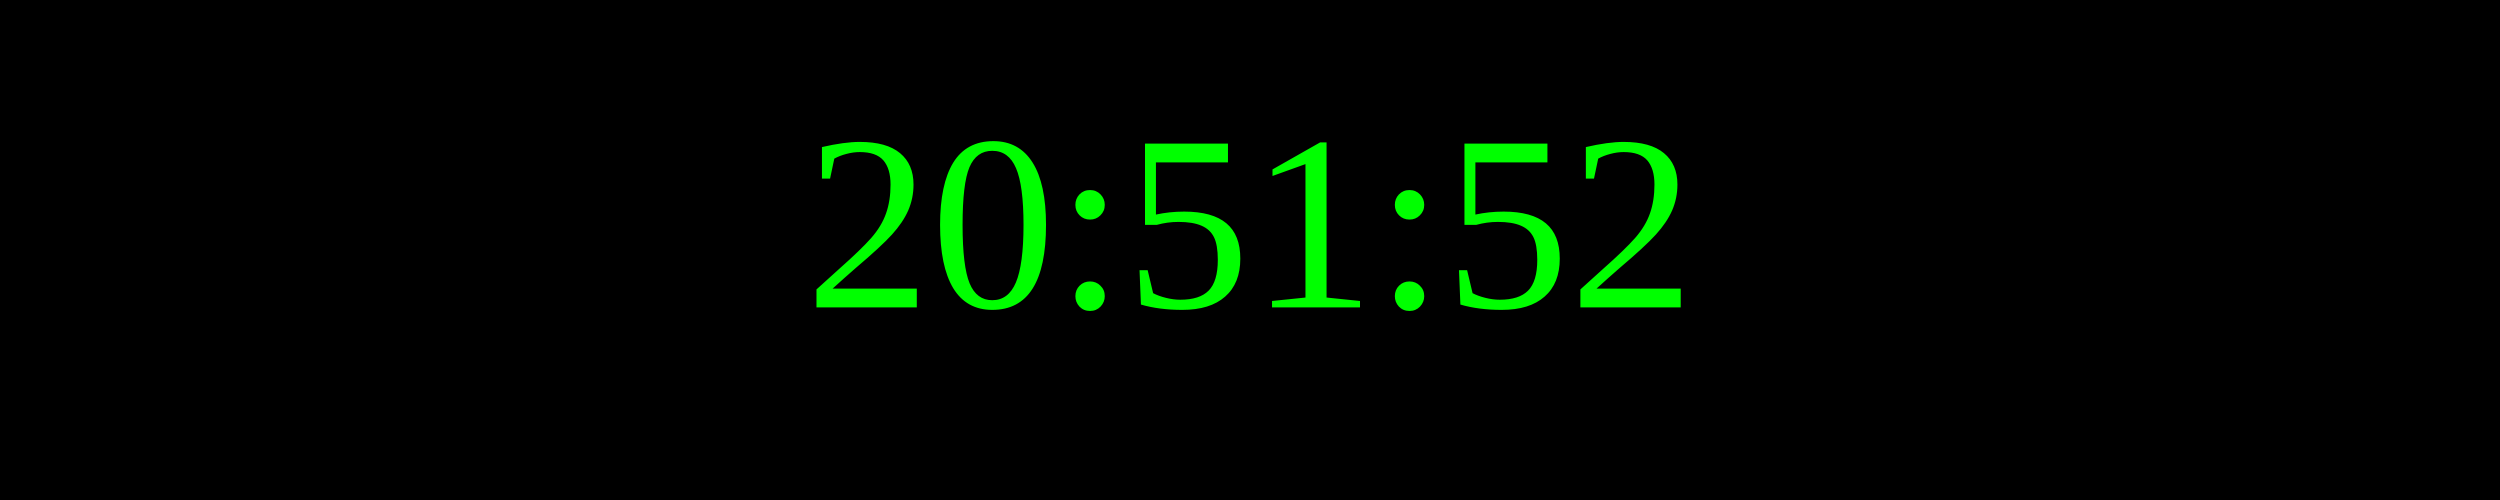
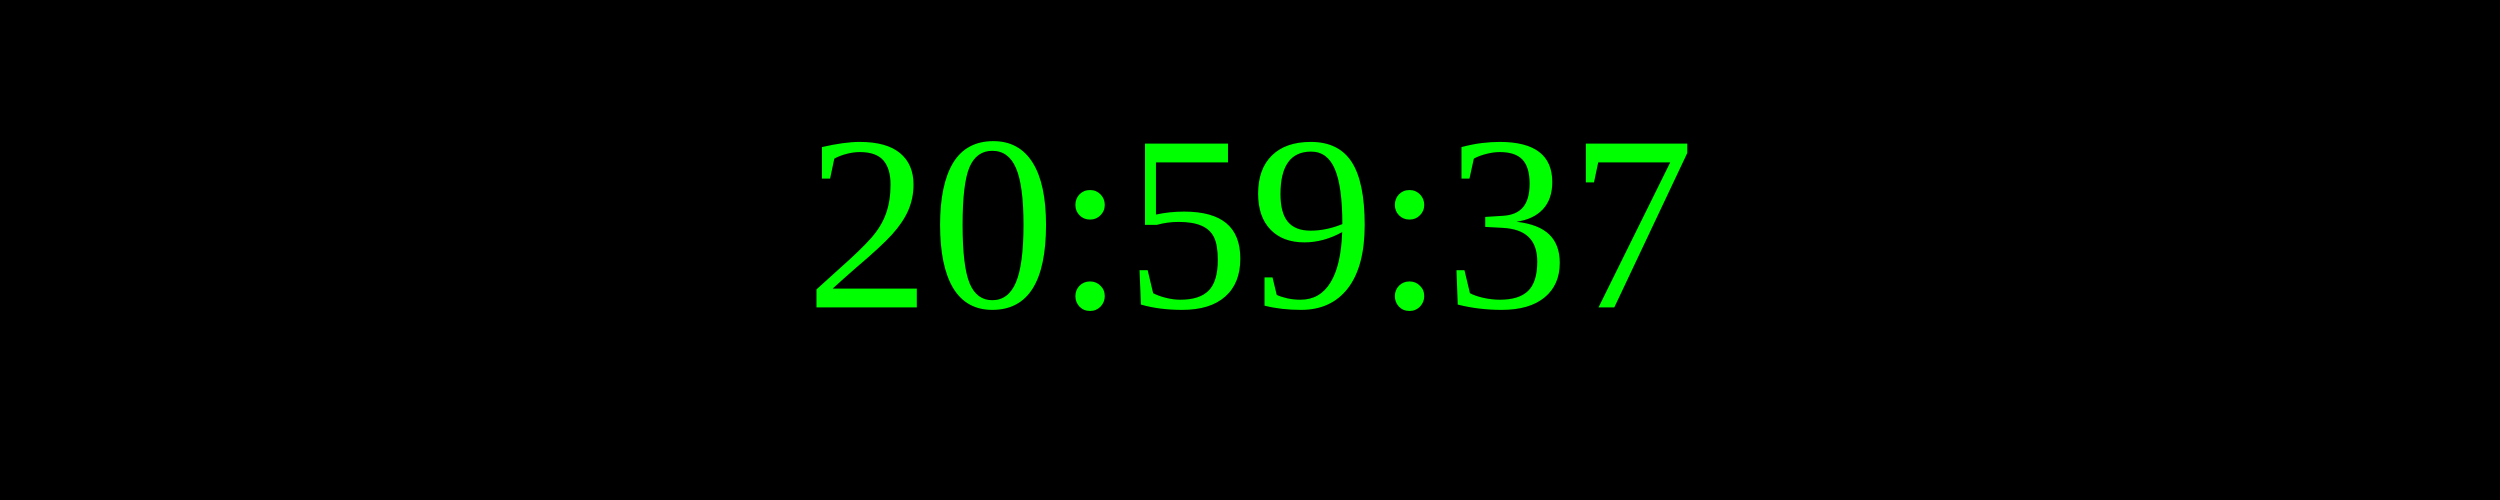
<svg xmlns="http://www.w3.org/2000/svg" width="250" height="50">
  <rect width="100%" height="100%" fill="black" />
  <text x="50%" y="50%" font-size="25" fill="lime" text-anchor="middle" dominant-baseline="middle">
- 20:51:52
+ 20:59:37
</text>
</svg>
